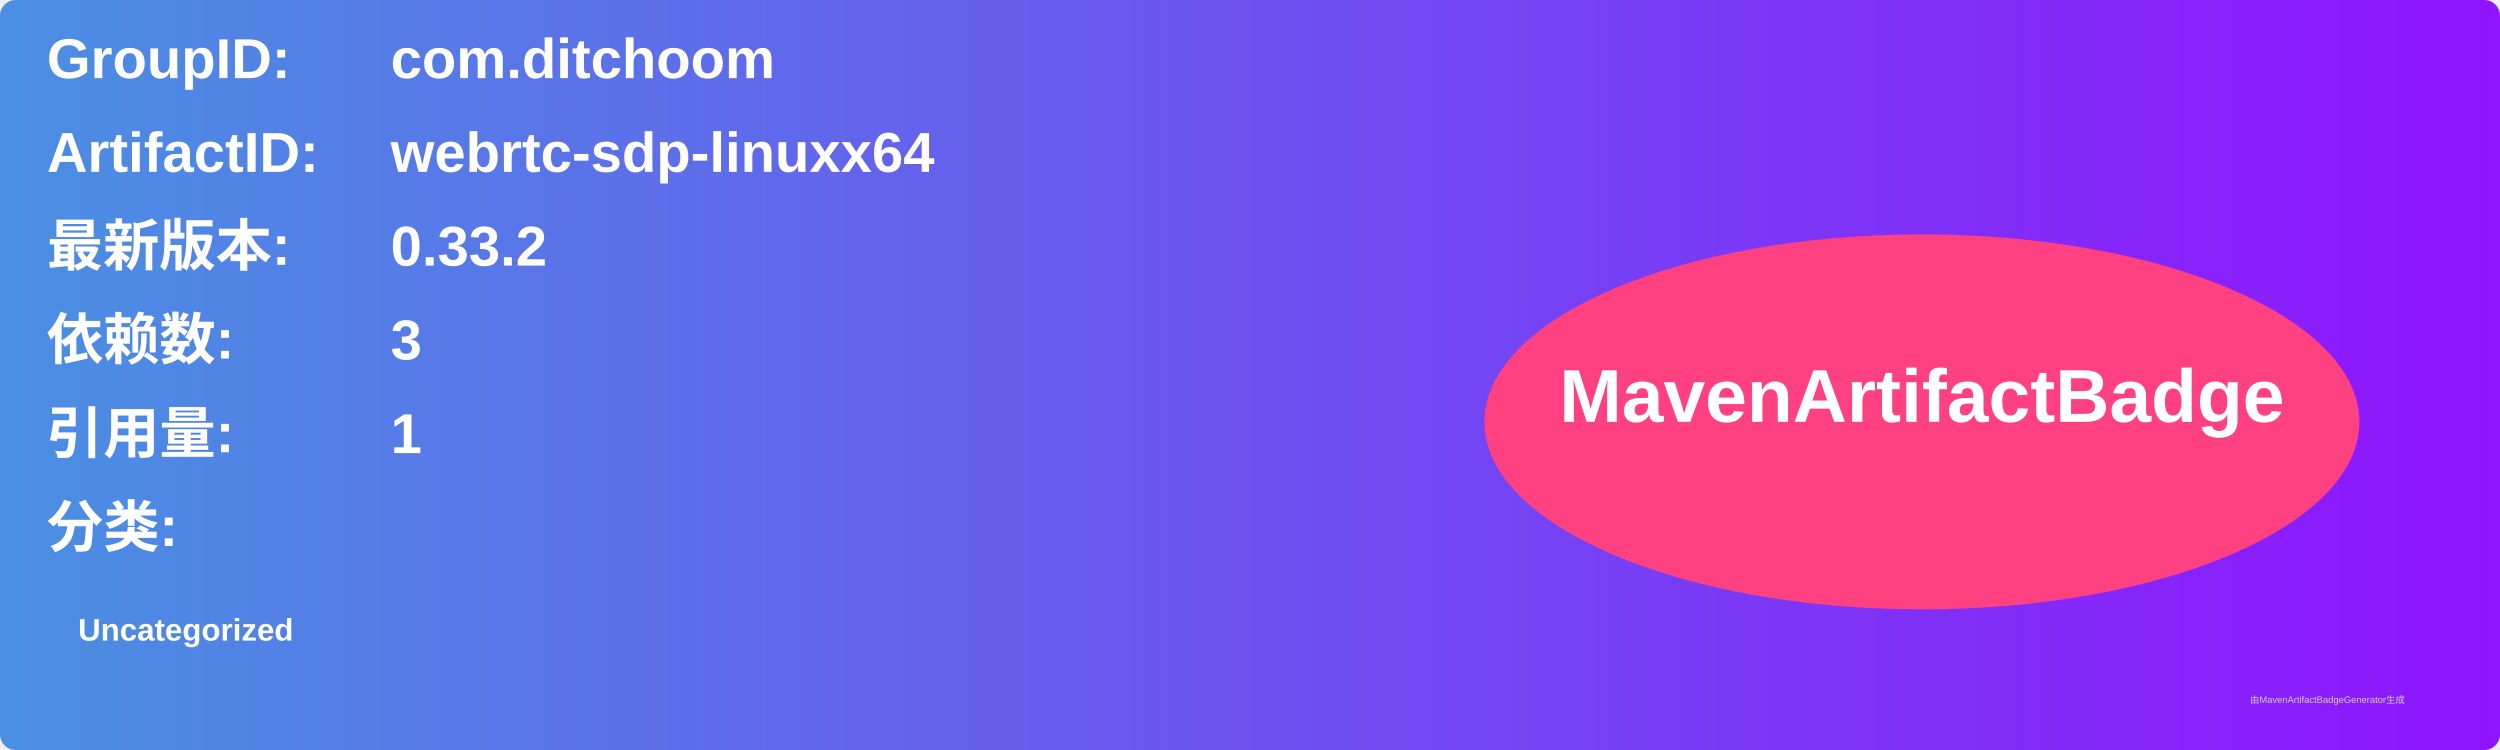
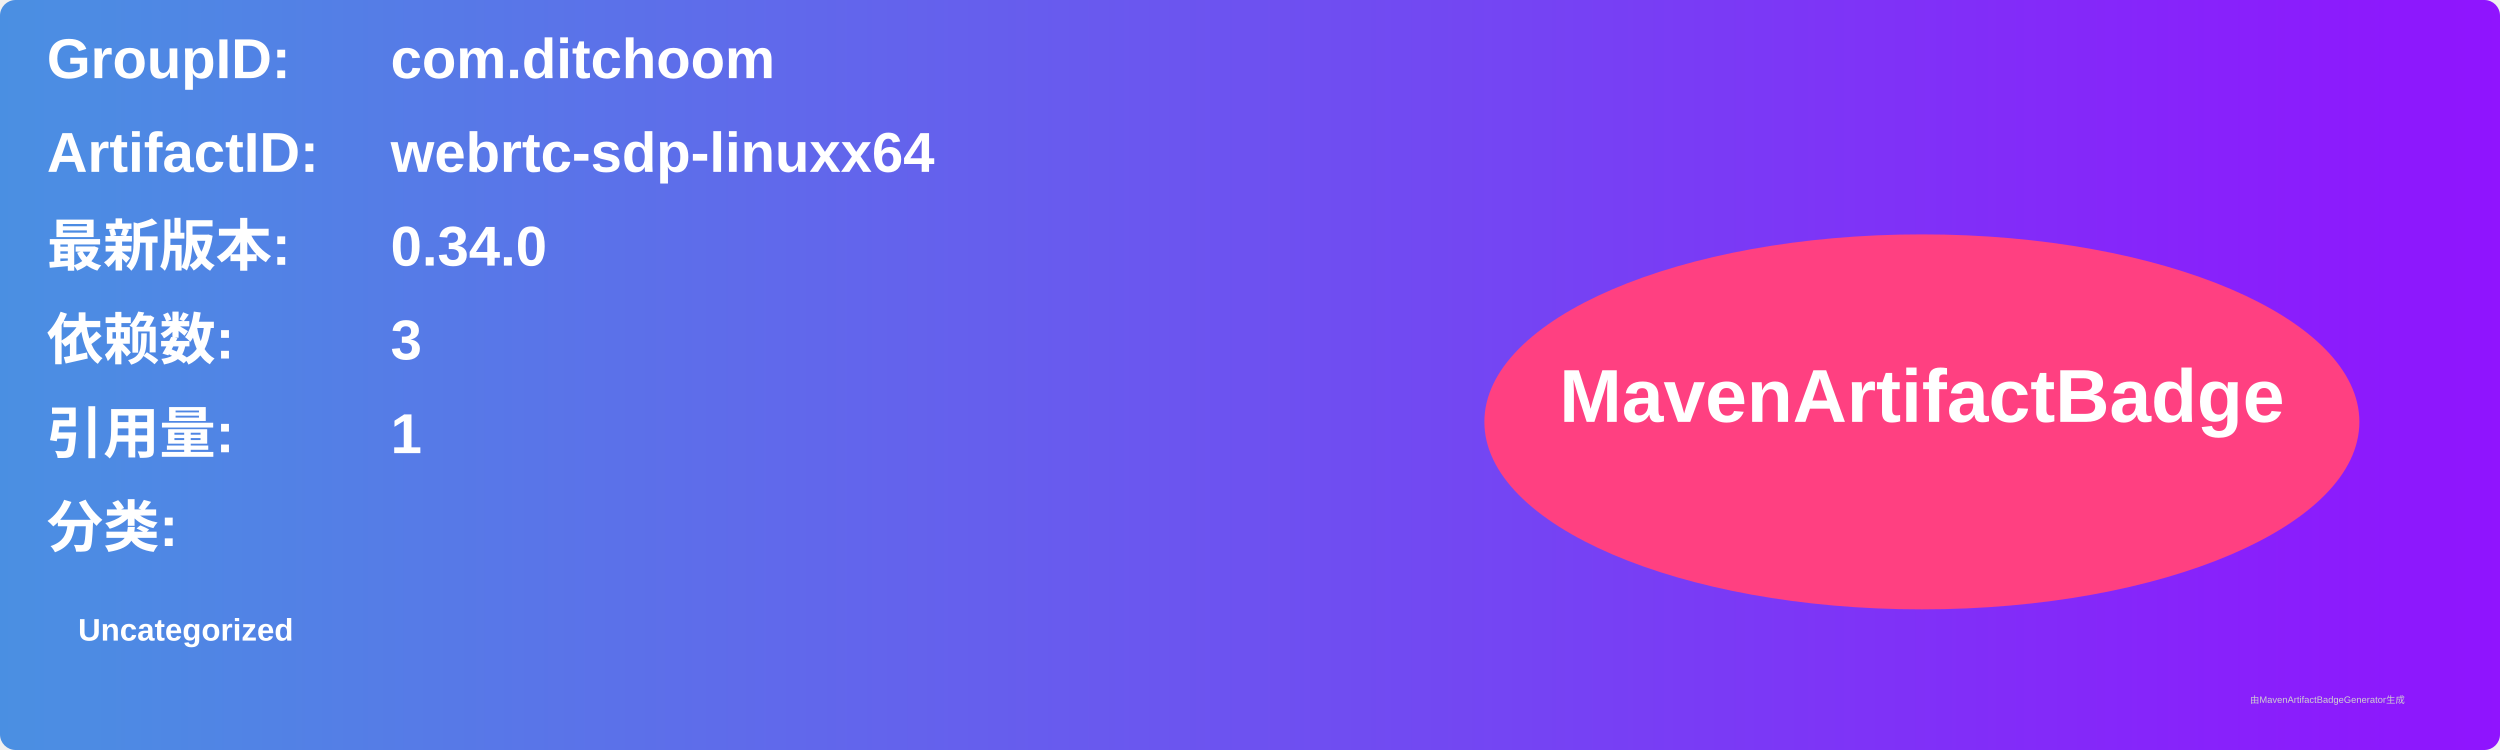
<svg xmlns="http://www.w3.org/2000/svg" width="800" height="240" viewBox="0 0 800 240">
  <linearGradient id="grad" x1="0%" y1="0%" x2="100%" y2="0%">
    <stop offset="0%" stop-color="#4a90e2" />
    <stop offset="100%" stop-color="#9013fe" />
  </linearGradient>
  <rect width="100%" height="100%" rx="5" ry="5" fill="url(#grad)" />
  <g transform="translate(15, 15)">
    <text x="0" y="10" font-family="Arial" font-size="18" fill="white" font-weight="bold" width="260">GroupID:</text>
    <text x="110" y="10" font-family="Arial" font-size="18" fill="white" font-weight="bold" width="460">com.ditchoom</text>
    <text x="0" y="40" font-family="Arial" font-size="18" fill="white" font-weight="bold" width="260">ArtifactID:</text>
    <text x="110" y="40" font-family="Arial" font-size="18" fill="white" font-weight="bold" width="460">webrtc-sdp-linuxx64</text>
    <text x="0" y="70" font-family="Arial" font-size="18" fill="white" font-weight="bold">最新版本:</text>
    <text x="110" y="70" font-family="Arial" font-size="18" fill="white" font-weight="bold">
-       <tspan font-weight="bold">0.33.2</tspan>
+       <tspan font-weight="bold">0.34.0</tspan>
    </text>
    <text x="0" y="100" font-family="Arial" font-size="18" fill="white" font-weight="bold">依赖数: </text>
    <text x="110" y="100" font-family="Arial" font-size="18" fill="white">
      <tspan font-weight="bold">3</tspan>
    </text>
    <text x="0" y="130" font-family="Arial" font-size="18" fill="white" font-weight="bold">引用量: </text>
    <text x="110" y="130" font-family="Arial" font-size="18" fill="white">
      <tspan font-weight="bold">1</tspan>
    </text>
    <text x="0" y="160" font-family="Arial" font-size="18" fill="white" font-weight="bold">分类:</text>
    <text x="10" y="190" font-family="Arial" font-size="10" fill="white">
      <tspan font-weight="bold">Uncategorized</tspan>
    </text>
    <ellipse cx="600" cy="120" rx="140" ry="60" fill="#ff4081" />
    <text x="600" y="120" text-anchor="middle" font-family="Arial" font-size="24" fill="white" font-weight="bold">MavenArtifactBadge</text>
  </g>
  <text x="720" y="225" font-family="Arial" font-size="3" fill="#d0d0d0">由MavenArtifactBadgeGenerator生成</text>
</svg>
